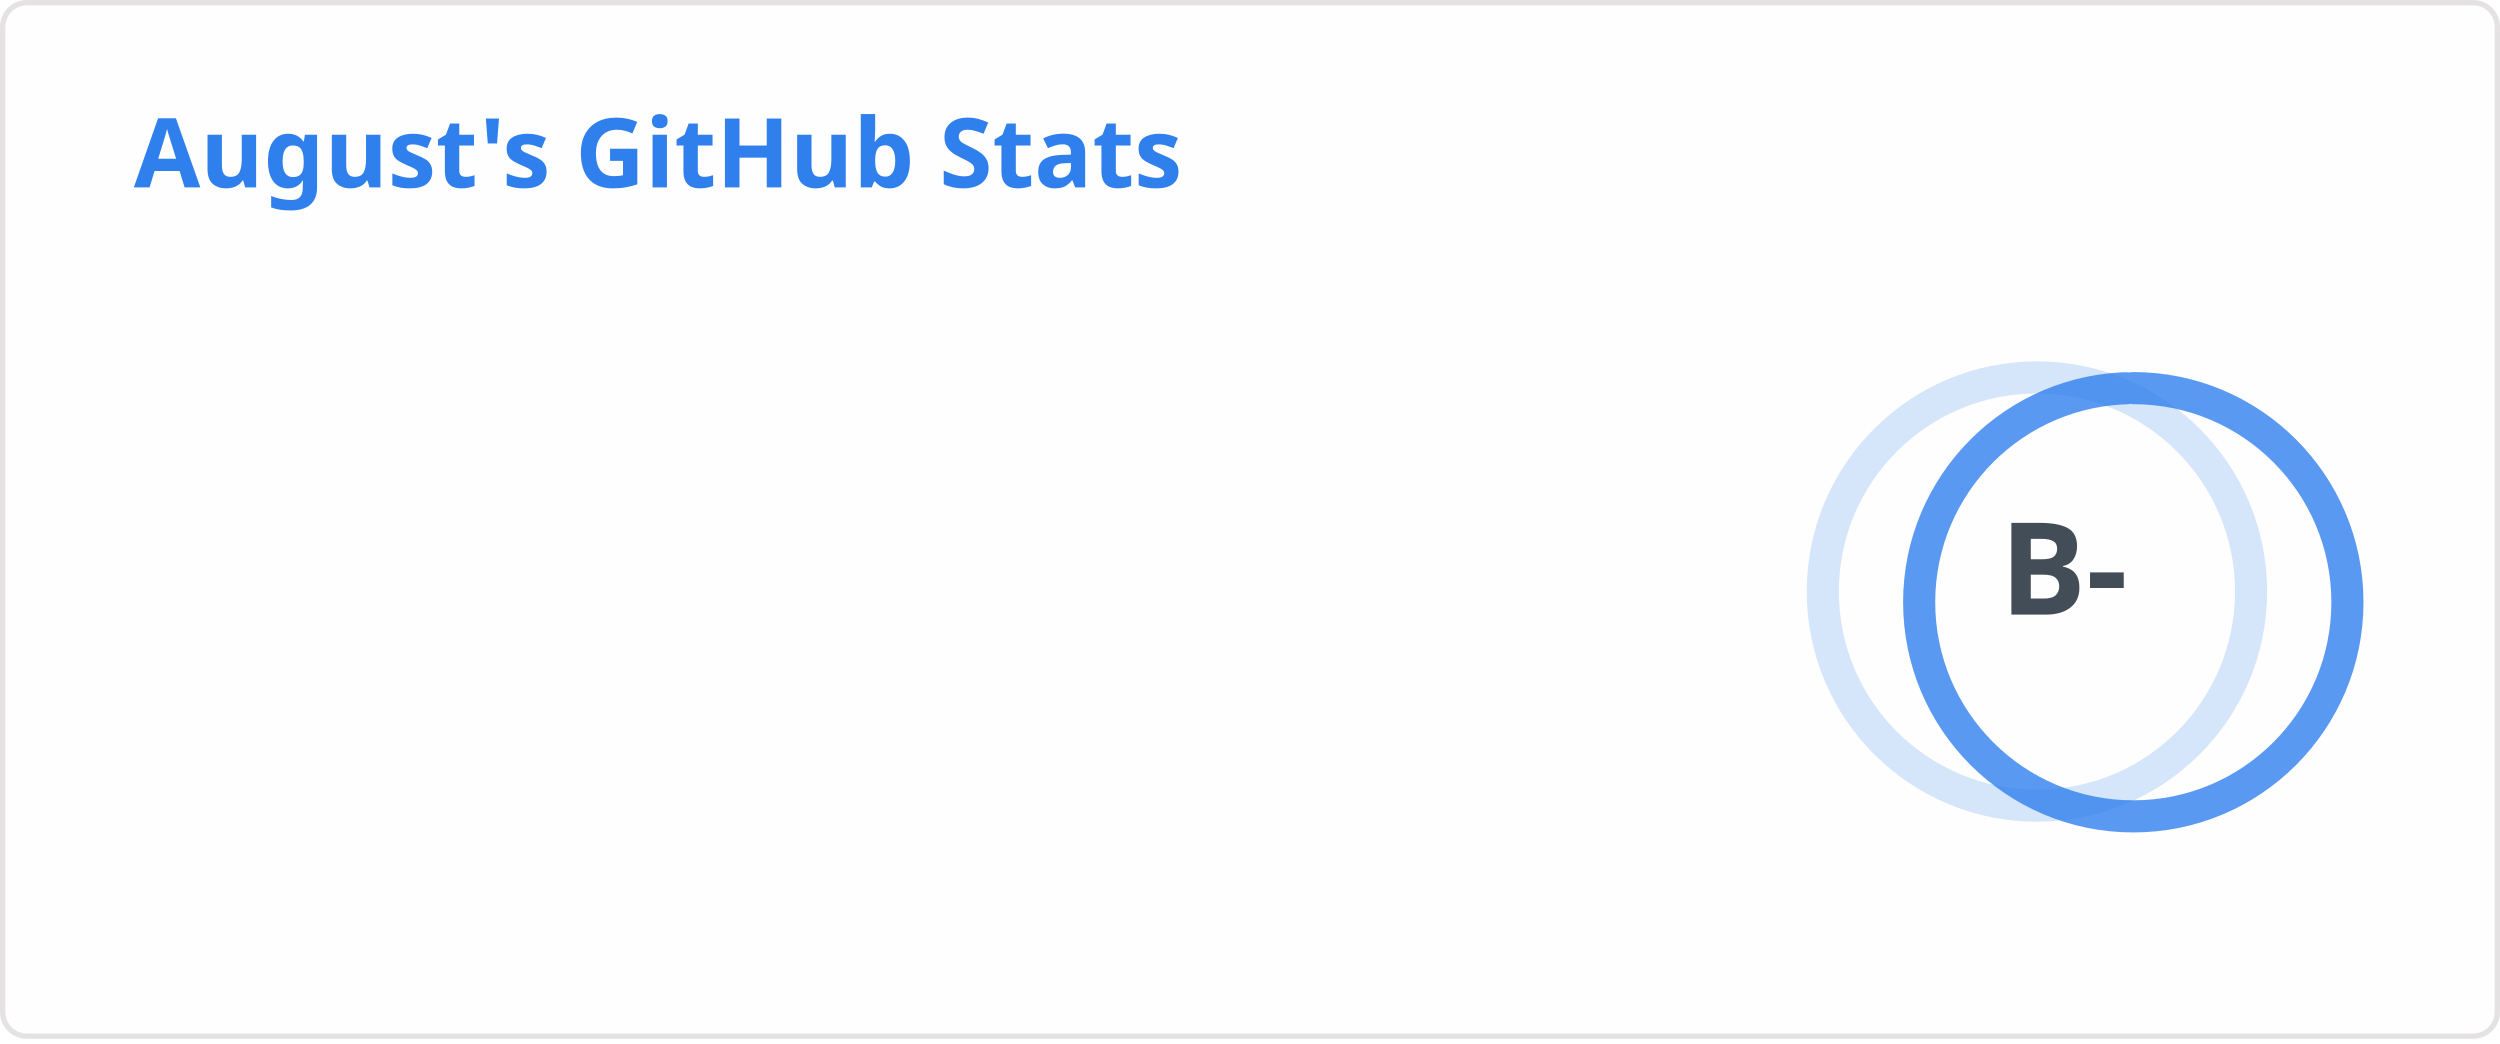
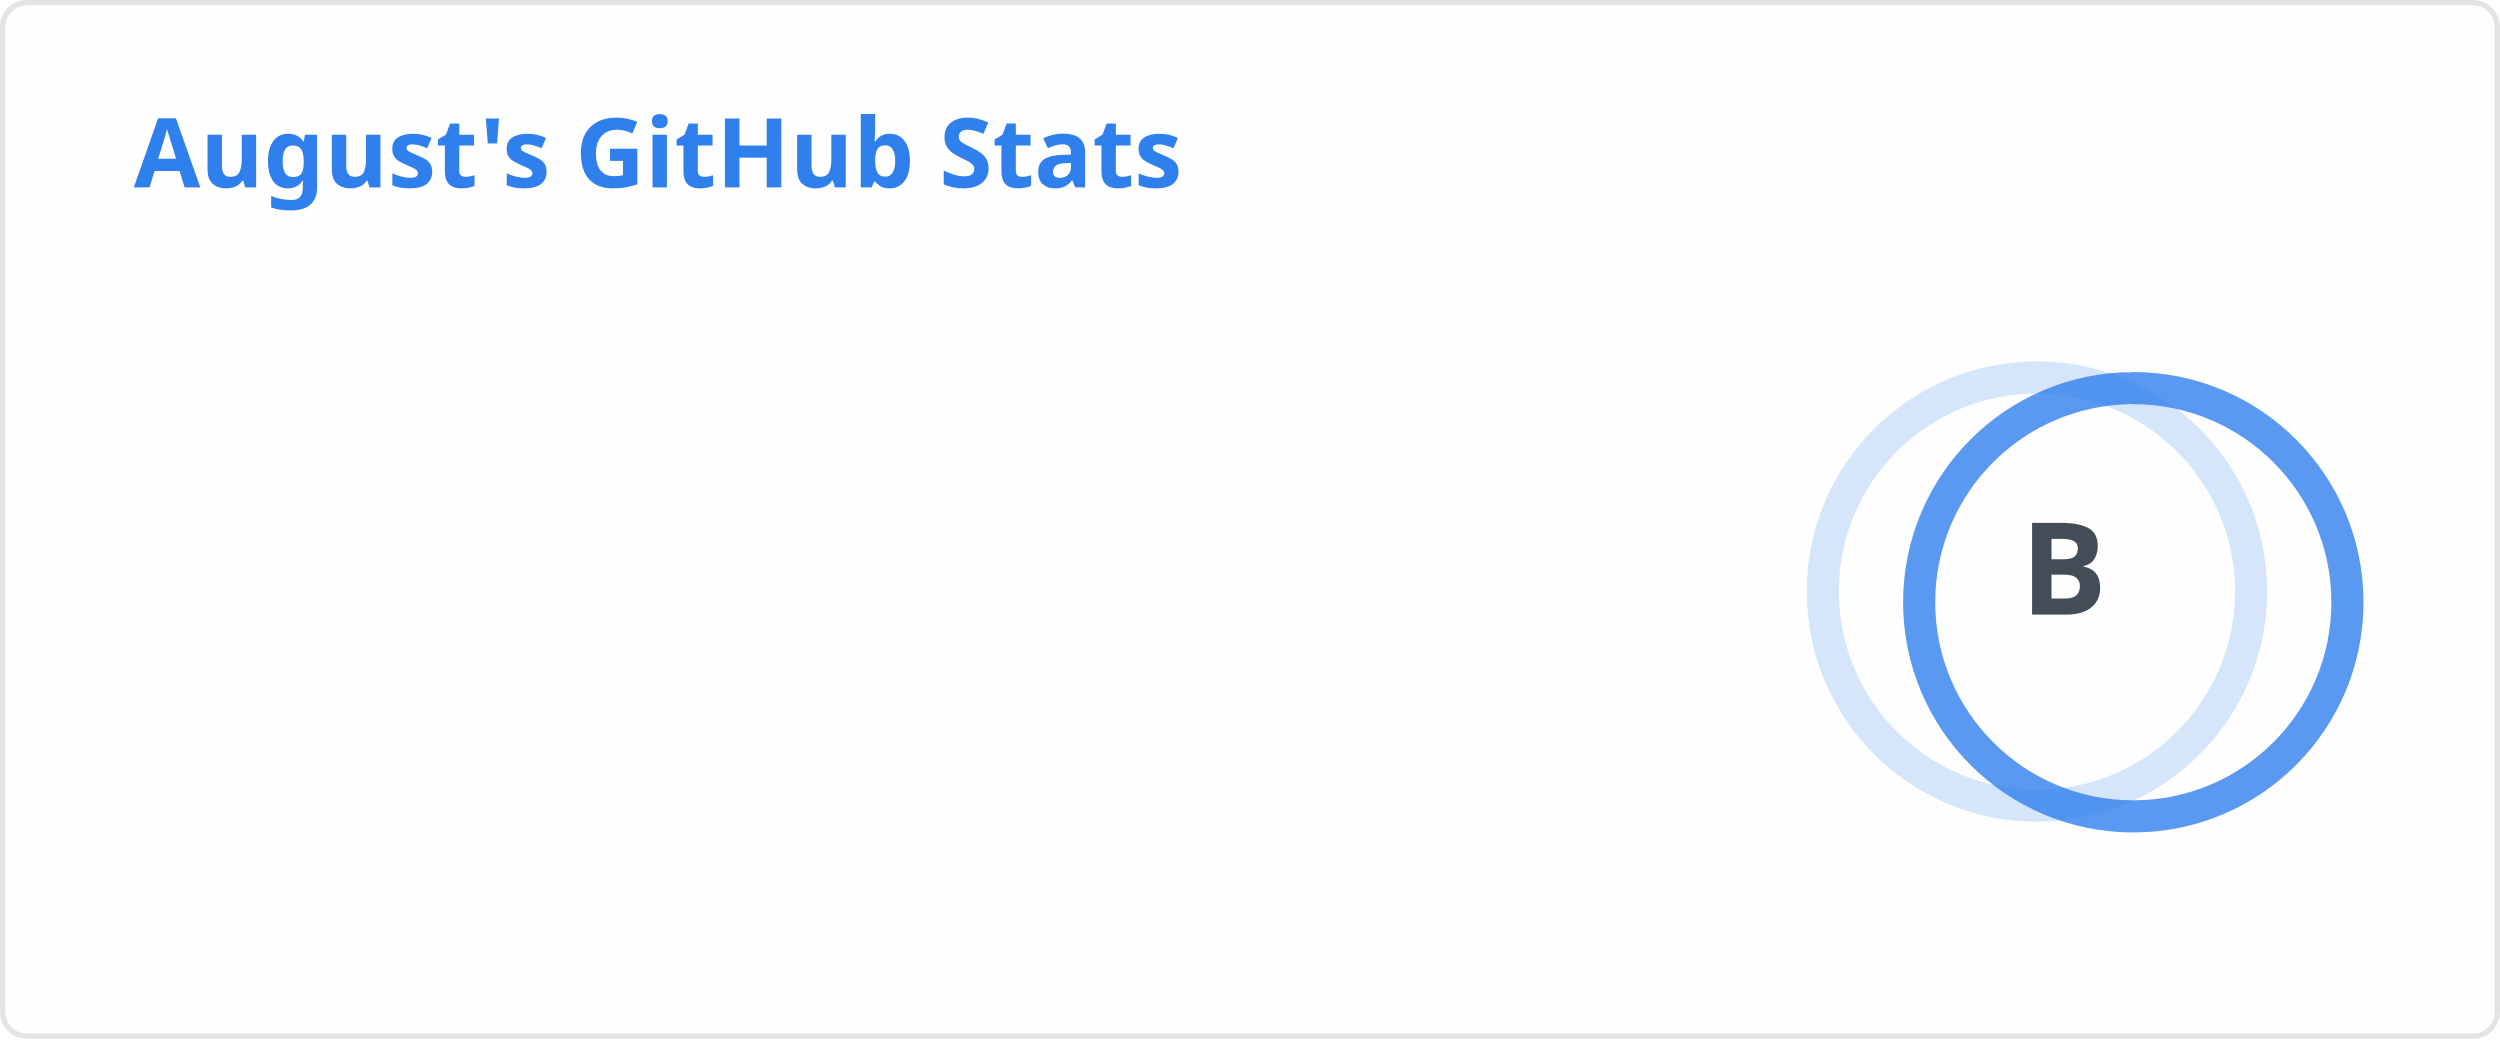
<svg xmlns="http://www.w3.org/2000/svg" width="467" height="195" viewBox="0 0 467 195" fill="none" role="img" aria-labelledby="descId">
  <style>
          .header {
            font: 600 18px 'Segoe UI', Ubuntu, Sans-Serif;
            fill: #2f80ed;
            animation: fadeInAnimation 0.8s ease-in-out forwards;
          }
          @supports(-moz-appearance: auto) {
            /* Selector detects Firefox */
            .header { font-size: 15.5px; }
          }
          
    .stat {
      font: 600 14px 'Segoe UI', Ubuntu, "Helvetica Neue", Sans-Serif; fill: #434d58;
    }
    @supports(-moz-appearance: auto) {
      /* Selector detects Firefox */
      .stat { font-size:12px; }
    }
    .stagger {
      opacity: 0;
      animation: fadeInAnimation 0.3s ease-in-out forwards;
    }
    .rank-text {
      font: 800 24px 'Segoe UI', Ubuntu, Sans-Serif; fill: #434d58;
      animation: scaleInAnimation 0.3s ease-in-out forwards;
    }
    .rank-percentile-header {
      font-size: 14px;
    }
    .rank-percentile-text {
      font-size: 16px;
    }
    
    .not_bold { font-weight: 400 }
    .bold { font-weight: 700 }
    .icon {
      fill: #4c71f2;
      display: block;
    }

    .rank-circle-rim {
      stroke: #2f80ed;
      fill: none;
      stroke-width: 6;
      opacity: 0.2;
    }
    .rank-circle {
      stroke: #2f80ed;
      stroke-dasharray: 250;
      fill: none;
      stroke-width: 6;
      stroke-linecap: round;
      opacity: 0.8;
      transform-origin: -10px 8px;
      transform: rotate(-90deg);
      animation: rankAnimation 1s forwards ease-in-out;
    }
    
    @keyframes rankAnimation {
      from {
        stroke-dashoffset: 251.327;
      }
      to {
-         stroke-dashoffset: 157.71;
+         stroke-dashoffset: 155.528;
      }
    }
  
  

          
      /* Animations */
      @keyframes scaleInAnimation {
        from {
          transform: translate(-5px, 5px) scale(0);
        }
        to {
          transform: translate(-5px, 5px) scale(1);
        }
      }
      @keyframes fadeInAnimation {
        from {
          opacity: 0;
        }
        to {
          opacity: 1;
        }
      }
    
          
        </style>
  <rect data-testid="card-bg" x="0.5" y="0.5" rx="4.5" height="99%" stroke="#e4e2e2" width="466" fill="#fffefe" stroke-opacity="1" />
  <g data-testid="card-title" transform="translate(25, 35)">
    <g transform="translate(0, 0)">
      <text x="0" y="0" class="header" data-testid="header">August's GitHub Stats</text>
    </g>
  </g>
  <g data-testid="main-card-body" transform="translate(0, 55)">
    <g data-testid="rank-circle" transform="translate(390.5, 47.5)">
      <circle class="rank-circle-rim" cx="-10" cy="8" r="40" />
      <circle class="rank-circle" cx="-10" cy="8" r="40" />
      <g class="rank-text">
        <text x="-5" y="3" alignment-baseline="central" dominant-baseline="central" text-anchor="middle" data-testid="level-rank-icon">
-           B-
+           B
        </text>
      </g>
    </g>
    <svg x="0" y="0">
      <g transform="translate(0, 0)">
        <g class="stagger" style="animation-delay: 450ms" transform="translate(25, 0)">
          <svg data-testid="icon" class="icon" viewBox="0 0 16 16" version="1.1" width="16" height="16">
            <path fill-rule="evenodd" d="M8 .25a.75.75 0 01.673.418l1.882 3.815 4.21.612a.75.75 0 01.416 1.279l-3.046 2.97.719 4.192a.75.75 0 01-1.088.791L8 12.347l-3.766 1.98a.75.75 0 01-1.088-.79l.72-4.194L.818 6.374a.75.75 0 01.416-1.28l4.21-.611L7.327.668A.75.75 0 018 .25zm0 2.445L6.615 5.5a.75.75 0 01-.564.41l-3.097.45 2.24 2.184a.75.75 0 01.216.664l-.528 3.084 2.769-1.456a.75.75 0 01.698 0l2.77 1.456-.53-3.084a.75.75 0 01.216-.664l2.24-2.183-3.096-.45a.75.75 0 01-.564-.41L8 2.694v.001z" />
          </svg>
          <text class="stat  bold" x="25" y="12.5">Total Stars Earned:</text>
          <text class="stat  bold" x="219.01" y="12.5" data-testid="stars">1</text>
        </g>
      </g>
      <g transform="translate(0, 25)">
        <g class="stagger" style="animation-delay: 600ms" transform="translate(25, 0)">
          <svg data-testid="icon" class="icon" viewBox="0 0 16 16" version="1.1" width="16" height="16">
            <path fill-rule="evenodd" d="M1.643 3.143L.427 1.927A.25.25 0 000 2.104V5.75c0 .138.112.25.25.25h3.646a.25.25 0 00.177-.427L2.715 4.215a6.5 6.5 0 11-1.18 4.458.75.75 0 10-1.493.154 8.001 8.001 0 101.6-5.684zM7.75 4a.75.75 0 01.75.75v2.992l2.028.812a.75.75 0 01-.557 1.392l-2.5-1A.75.75 0 017 8.25v-3.5A.75.75 0 017.75 4z" />
          </svg>
          <text class="stat  bold" x="25" y="12.5">Total Commits (last year):</text>
-           <text class="stat  bold" x="219.01" y="12.5" data-testid="commits">471</text>
+           <text class="stat  bold" x="219.01" y="12.5" data-testid="commits">477</text>
        </g>
      </g>
      <g transform="translate(0, 50)">
        <g class="stagger" style="animation-delay: 750ms" transform="translate(25, 0)">
          <svg data-testid="icon" class="icon" viewBox="0 0 16 16" version="1.1" width="16" height="16">
            <path fill-rule="evenodd" d="M7.177 3.073L9.573.677A.25.25 0 0110 .854v4.792a.25.25 0 01-.427.177L7.177 3.427a.25.25 0 010-.354zM3.75 2.5a.75.75 0 100 1.5.75.75 0 000-1.5zm-2.25.75a2.25 2.25 0 113 2.122v5.256a2.251 2.251 0 11-1.5 0V5.372A2.25 2.25 0 011.5 3.25zM11 2.5h-1V4h1a1 1 0 011 1v5.628a2.251 2.251 0 101.5 0V5A2.5 2.5 0 0011 2.5zm1 10.25a.75.75 0 111.5 0 .75.75 0 01-1.5 0zM3.75 12a.75.75 0 100 1.5.75.75 0 000-1.5z" />
          </svg>
          <text class="stat  bold" x="25" y="12.5">Total PRs:</text>
-           <text class="stat  bold" x="219.01" y="12.5" data-testid="prs">18</text>
+           <text class="stat  bold" x="219.01" y="12.5" data-testid="prs">21</text>
        </g>
      </g>
      <g transform="translate(0, 75)">
        <g class="stagger" style="animation-delay: 900ms" transform="translate(25, 0)">
          <svg data-testid="icon" class="icon" viewBox="0 0 16 16" version="1.1" width="16" height="16">
            <path fill-rule="evenodd" d="M8 1.5a6.5 6.5 0 100 13 6.5 6.5 0 000-13zM0 8a8 8 0 1116 0A8 8 0 010 8zm9 3a1 1 0 11-2 0 1 1 0 012 0zm-.25-6.25a.75.75 0 00-1.5 0v3.5a.75.75 0 001.5 0v-3.5z" />
          </svg>
          <text class="stat  bold" x="25" y="12.5">Total Issues:</text>
          <text class="stat  bold" x="219.01" y="12.5" data-testid="issues">100</text>
        </g>
      </g>
      <g transform="translate(0, 100)">
        <g class="stagger" style="animation-delay: 1050ms" transform="translate(25, 0)">
          <svg data-testid="icon" class="icon" viewBox="0 0 16 16" version="1.1" width="16" height="16">
            <path fill-rule="evenodd" d="M2 2.5A2.5 2.5 0 014.5 0h8.75a.75.75 0 01.75.75v12.5a.75.75 0 01-.75.75h-2.5a.75.75 0 110-1.5h1.75v-2h-8a1 1 0 00-.714 1.7.75.75 0 01-1.072 1.05A2.495 2.495 0 012 11.5v-9zm10.5-1V9h-8c-.356 0-.694.074-1 .208V2.5a1 1 0 011-1h8zM5 12.25v3.25a.25.25 0 00.4.2l1.45-1.087a.25.25 0 01.3 0L8.6 15.7a.25.25 0 00.4-.2v-3.25a.25.25 0 00-.25-.25h-3.5a.25.25 0 00-.25.25z" />
          </svg>
          <text class="stat  bold" x="25" y="12.5">Contributed to (last year):</text>
          <text class="stat  bold" x="219.01" y="12.5" data-testid="contribs">6</text>
        </g>
      </g>
    </svg>
  </g>
</svg>
